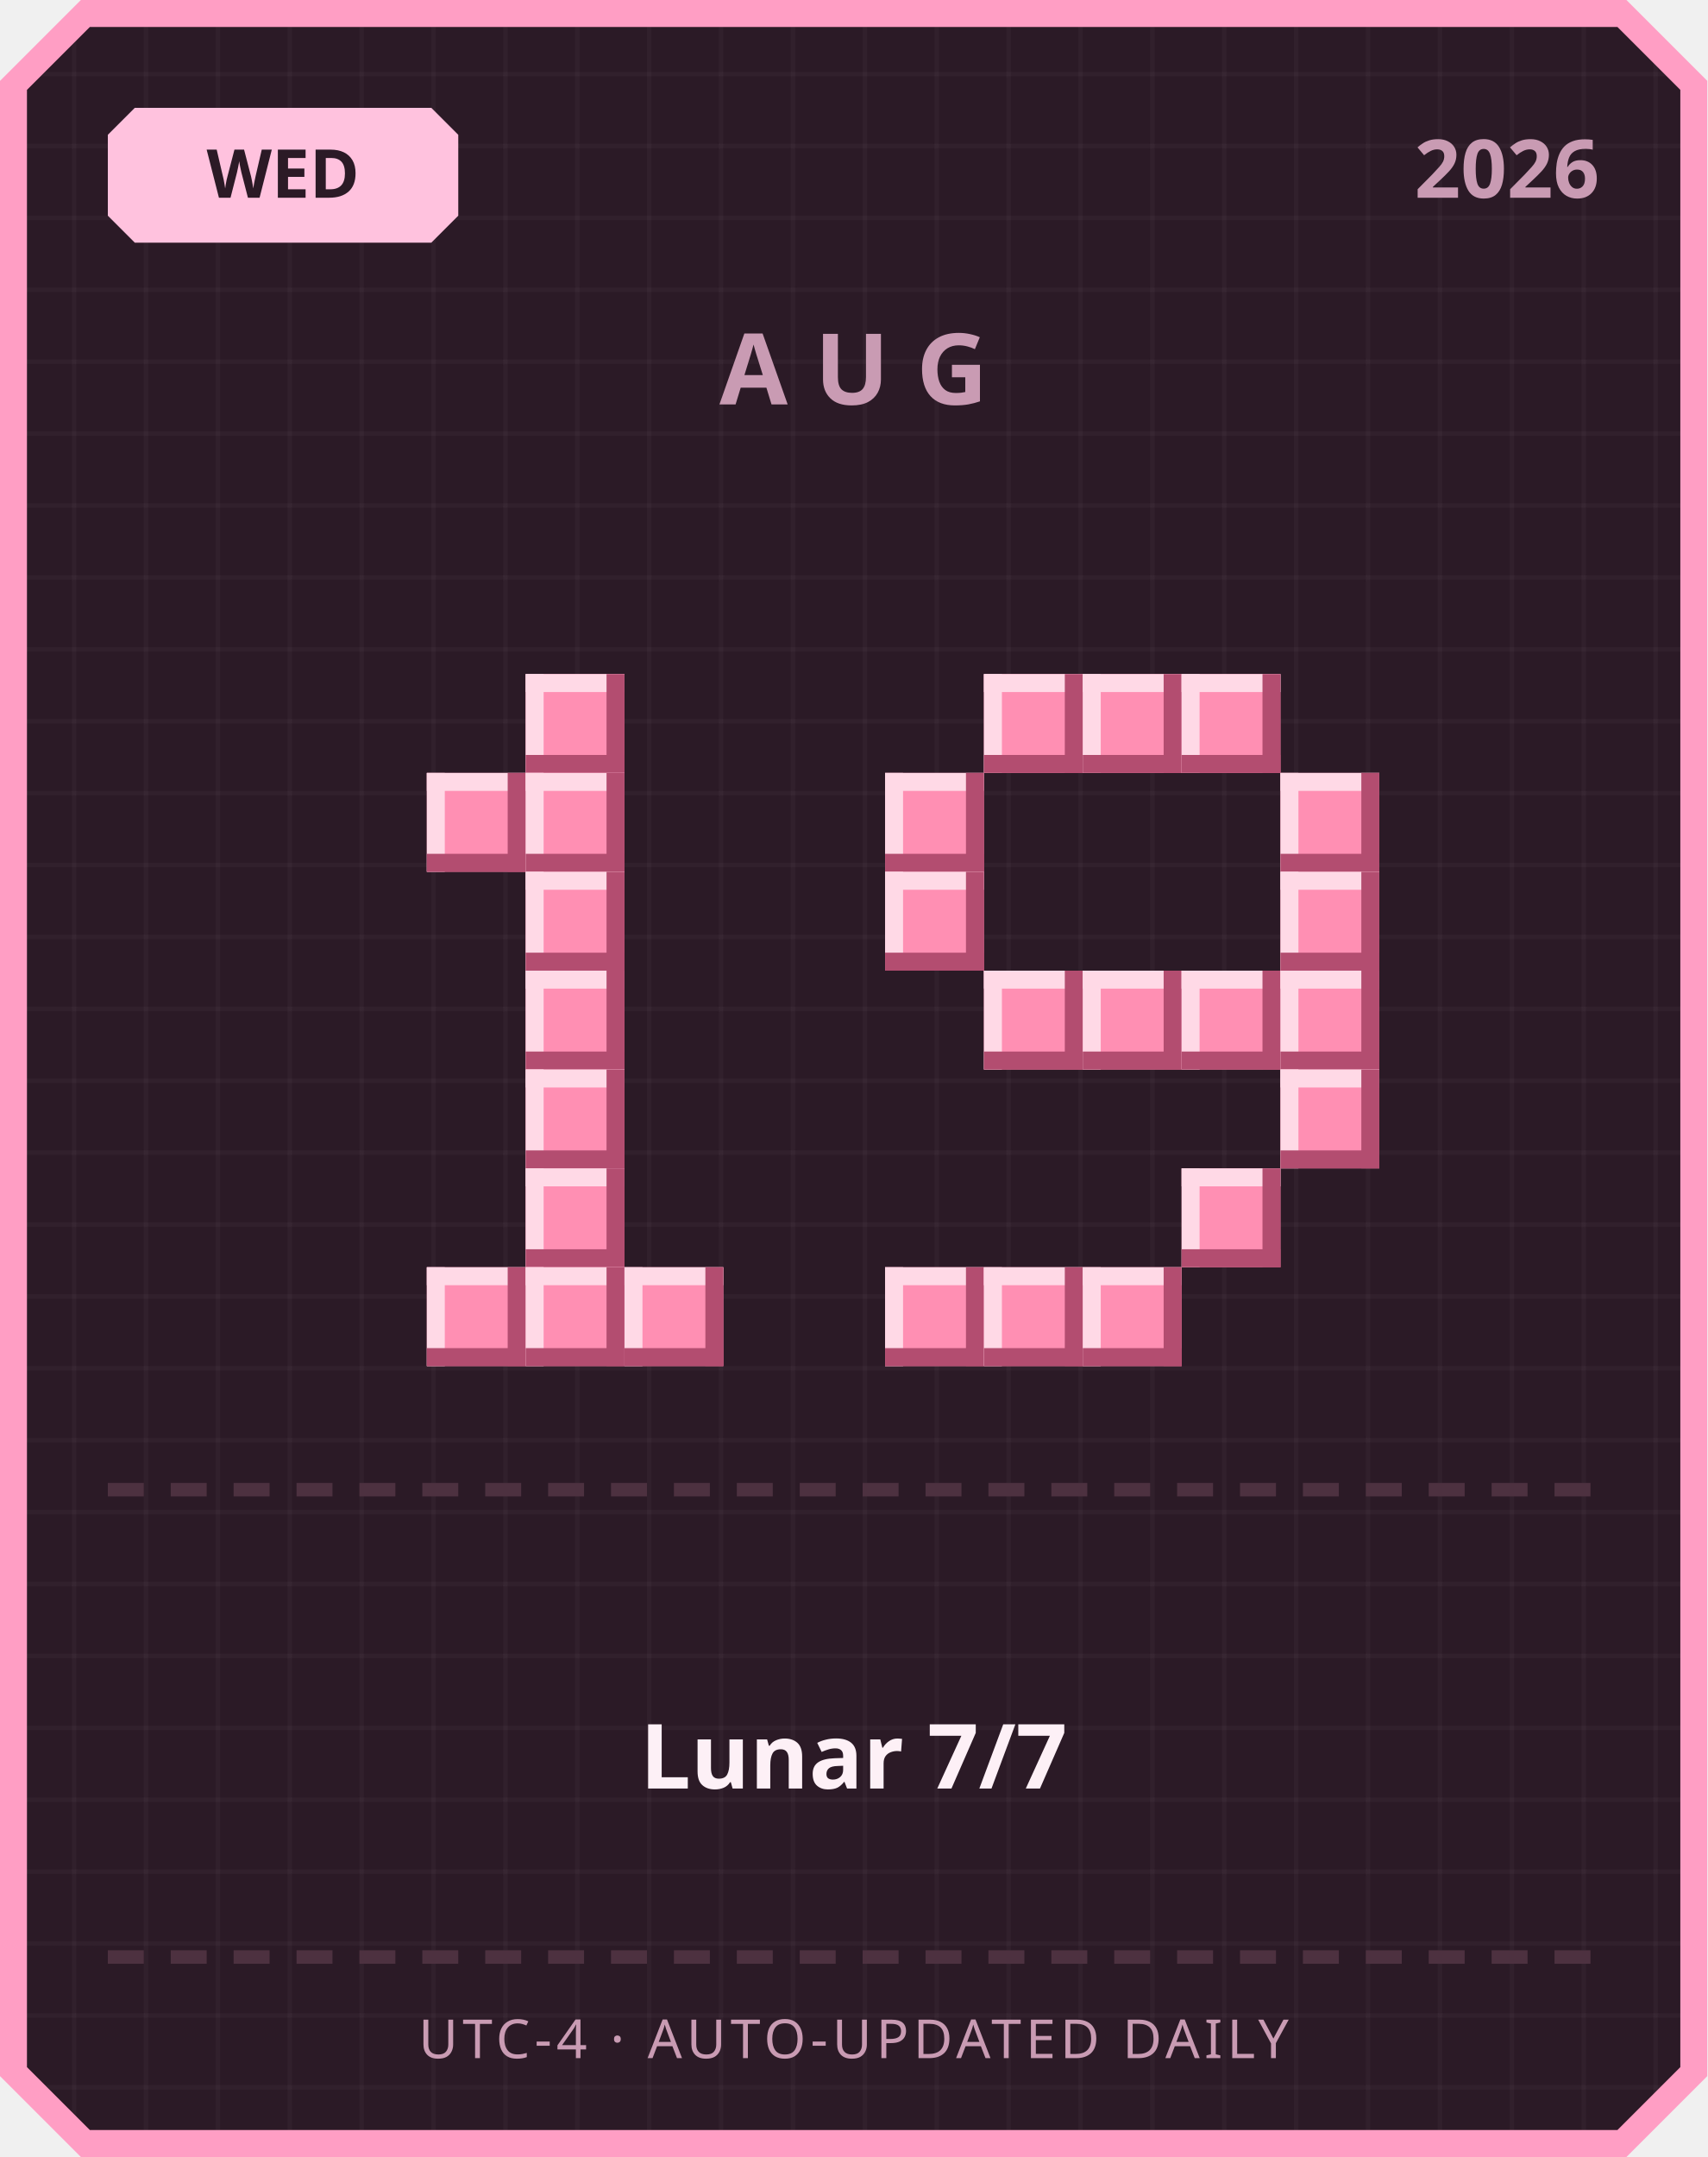
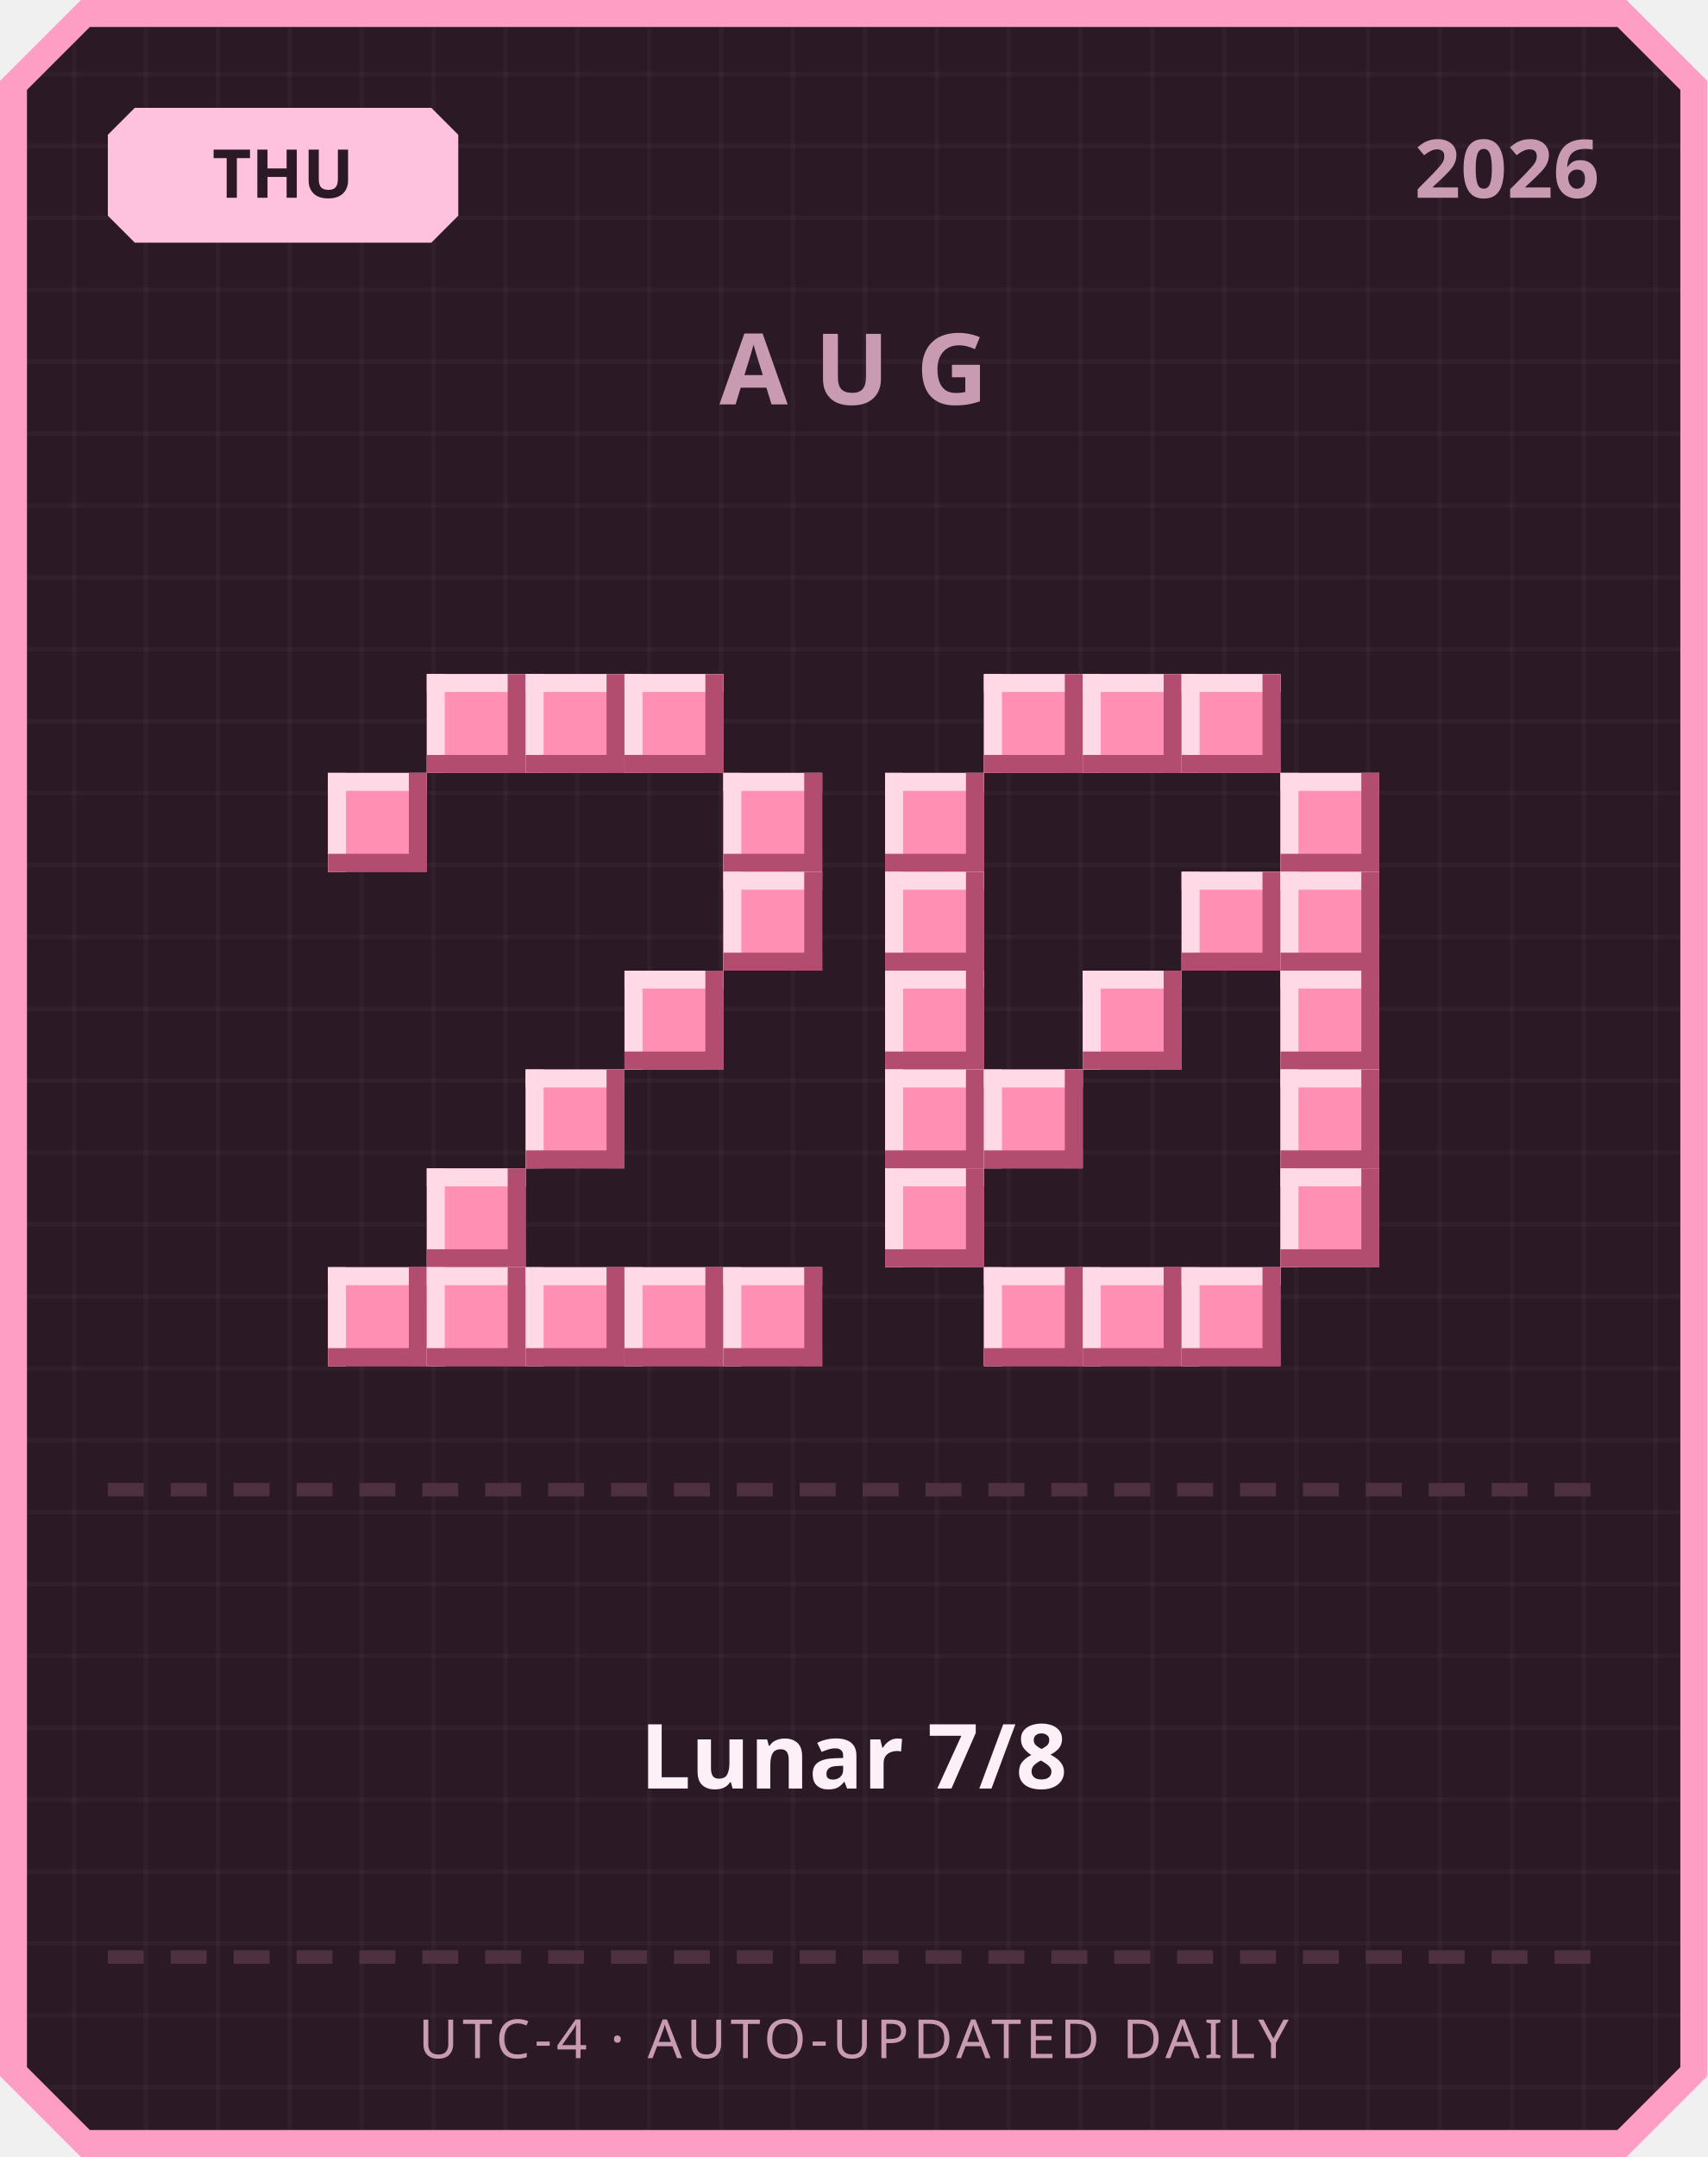
<svg xmlns="http://www.w3.org/2000/svg" width="380" height="480" viewBox="0 0 380 480">
  <defs>
    <pattern id="grid" width="16" height="16" patternUnits="userSpaceOnUse">
      <rect width="16" height="16" fill="#2b1a26" />
      <rect width="1" height="16" fill="#ffffff" opacity="0.03" />
      <rect width="16" height="1" fill="#ffffff" opacity="0.03" />
    </pattern>
  </defs>
  <path d="M 18,0 L 362,0 L 380,18 L 380,462 L 362,480 L 18,480 L 0,462 L 0,18 Z" fill="#ff9ec4" />
  <path d="M 20,6 L 360,6 L 374,20 L 374,460 L 360,474 L 20,474 L 6,460 L 6,20 Z" fill="url(#grid)" />
  <path d="M 30,24 L 96,24 L 102,30 L 102,48 L 96,54 L 30,54 L 24,48 L 24,30 Z" fill="#ffc2de" />
-   <text x="63" y="44" text-anchor="middle" font-family="'Segoe UI', sans-serif" font-size="15" font-weight="700" fill="#2b1a26">WED</text>
+   <text x="63" y="44" text-anchor="middle" font-family="'Segoe UI', sans-serif" font-size="15" font-weight="700" fill="#2b1a26">THU</text>
  <text x="356" y="44" text-anchor="end" font-family="'Segoe UI', sans-serif" font-size="18" font-weight="700" fill="#c99bb3">2026</text>
  <text x="190" y="90" text-anchor="middle" font-family="'Segoe UI', sans-serif" font-size="22" font-weight="700" letter-spacing="6" fill="#c99bb3">AUG</text>
+   <rect x="95" y="150" width="22" height="22" fill="#ff8fb3" />
+   <rect x="95" y="150" width="22" height="4" fill="#ffd9e6" />
+   <rect x="95" y="150" width="4" height="22" fill="#ffd9e6" />
+   <rect x="95" y="168" width="22" height="4" fill="#b34d70" />
+   <rect x="113" y="150" width="4" height="22" fill="#b34d70" />
  <rect x="117" y="150" width="22" height="22" fill="#ff8fb3" />
  <rect x="117" y="150" width="22" height="4" fill="#ffd9e6" />
  <rect x="117" y="150" width="4" height="22" fill="#ffd9e6" />
  <rect x="117" y="168" width="22" height="4" fill="#b34d70" />
  <rect x="135" y="150" width="4" height="22" fill="#b34d70" />
-   <rect x="95" y="172" width="22" height="22" fill="#ff8fb3" />
-   <rect x="95" y="172" width="22" height="4" fill="#ffd9e6" />
-   <rect x="95" y="172" width="4" height="22" fill="#ffd9e6" />
-   <rect x="95" y="190" width="22" height="4" fill="#b34d70" />
-   <rect x="113" y="172" width="4" height="22" fill="#b34d70" />
-   <rect x="117" y="172" width="22" height="22" fill="#ff8fb3" />
-   <rect x="117" y="172" width="22" height="4" fill="#ffd9e6" />
-   <rect x="117" y="172" width="4" height="22" fill="#ffd9e6" />
-   <rect x="117" y="190" width="22" height="4" fill="#b34d70" />
-   <rect x="135" y="172" width="4" height="22" fill="#b34d70" />
-   <rect x="117" y="194" width="22" height="22" fill="#ff8fb3" />
-   <rect x="117" y="194" width="22" height="4" fill="#ffd9e6" />
-   <rect x="117" y="194" width="4" height="22" fill="#ffd9e6" />
-   <rect x="117" y="212" width="22" height="4" fill="#b34d70" />
-   <rect x="135" y="194" width="4" height="22" fill="#b34d70" />
-   <rect x="117" y="216" width="22" height="22" fill="#ff8fb3" />
-   <rect x="117" y="216" width="22" height="4" fill="#ffd9e6" />
-   <rect x="117" y="216" width="4" height="22" fill="#ffd9e6" />
-   <rect x="117" y="234" width="22" height="4" fill="#b34d70" />
-   <rect x="135" y="216" width="4" height="22" fill="#b34d70" />
+   <rect x="139" y="150" width="22" height="22" fill="#ff8fb3" />
+   <rect x="139" y="150" width="22" height="4" fill="#ffd9e6" />
+   <rect x="139" y="150" width="4" height="22" fill="#ffd9e6" />
+   <rect x="139" y="168" width="22" height="4" fill="#b34d70" />
+   <rect x="157" y="150" width="4" height="22" fill="#b34d70" />
+   <rect x="73" y="172" width="22" height="22" fill="#ff8fb3" />
+   <rect x="73" y="172" width="22" height="4" fill="#ffd9e6" />
+   <rect x="73" y="172" width="4" height="22" fill="#ffd9e6" />
+   <rect x="73" y="190" width="22" height="4" fill="#b34d70" />
+   <rect x="91" y="172" width="4" height="22" fill="#b34d70" />
+   <rect x="161" y="172" width="22" height="22" fill="#ff8fb3" />
+   <rect x="161" y="172" width="22" height="4" fill="#ffd9e6" />
+   <rect x="161" y="172" width="4" height="22" fill="#ffd9e6" />
+   <rect x="161" y="190" width="22" height="4" fill="#b34d70" />
+   <rect x="179" y="172" width="4" height="22" fill="#b34d70" />
+   <rect x="161" y="194" width="22" height="22" fill="#ff8fb3" />
+   <rect x="161" y="194" width="22" height="4" fill="#ffd9e6" />
+   <rect x="161" y="194" width="4" height="22" fill="#ffd9e6" />
+   <rect x="161" y="212" width="22" height="4" fill="#b34d70" />
+   <rect x="179" y="194" width="4" height="22" fill="#b34d70" />
+   <rect x="139" y="216" width="22" height="22" fill="#ff8fb3" />
+   <rect x="139" y="216" width="22" height="4" fill="#ffd9e6" />
+   <rect x="139" y="216" width="4" height="22" fill="#ffd9e6" />
+   <rect x="139" y="234" width="22" height="4" fill="#b34d70" />
+   <rect x="157" y="216" width="4" height="22" fill="#b34d70" />
  <rect x="117" y="238" width="22" height="22" fill="#ff8fb3" />
  <rect x="117" y="238" width="22" height="4" fill="#ffd9e6" />
  <rect x="117" y="238" width="4" height="22" fill="#ffd9e6" />
  <rect x="117" y="256" width="22" height="4" fill="#b34d70" />
  <rect x="135" y="238" width="4" height="22" fill="#b34d70" />
-   <rect x="117" y="260" width="22" height="22" fill="#ff8fb3" />
-   <rect x="117" y="260" width="22" height="4" fill="#ffd9e6" />
-   <rect x="117" y="260" width="4" height="22" fill="#ffd9e6" />
-   <rect x="117" y="278" width="22" height="4" fill="#b34d70" />
-   <rect x="135" y="260" width="4" height="22" fill="#b34d70" />
+   <rect x="95" y="260" width="22" height="22" fill="#ff8fb3" />
+   <rect x="95" y="260" width="22" height="4" fill="#ffd9e6" />
+   <rect x="95" y="260" width="4" height="22" fill="#ffd9e6" />
+   <rect x="95" y="278" width="22" height="4" fill="#b34d70" />
+   <rect x="113" y="260" width="4" height="22" fill="#b34d70" />
+   <rect x="73" y="282" width="22" height="22" fill="#ff8fb3" />
+   <rect x="73" y="282" width="22" height="4" fill="#ffd9e6" />
+   <rect x="73" y="282" width="4" height="22" fill="#ffd9e6" />
+   <rect x="73" y="300" width="22" height="4" fill="#b34d70" />
+   <rect x="91" y="282" width="4" height="22" fill="#b34d70" />
  <rect x="95" y="282" width="22" height="22" fill="#ff8fb3" />
  <rect x="95" y="282" width="22" height="4" fill="#ffd9e6" />
  <rect x="95" y="282" width="4" height="22" fill="#ffd9e6" />
  <rect x="95" y="300" width="22" height="4" fill="#b34d70" />
  <rect x="113" y="282" width="4" height="22" fill="#b34d70" />
  <rect x="117" y="282" width="22" height="22" fill="#ff8fb3" />
  <rect x="117" y="282" width="22" height="4" fill="#ffd9e6" />
  <rect x="117" y="282" width="4" height="22" fill="#ffd9e6" />
  <rect x="117" y="300" width="22" height="4" fill="#b34d70" />
  <rect x="135" y="282" width="4" height="22" fill="#b34d70" />
  <rect x="139" y="282" width="22" height="22" fill="#ff8fb3" />
  <rect x="139" y="282" width="22" height="4" fill="#ffd9e6" />
  <rect x="139" y="282" width="4" height="22" fill="#ffd9e6" />
  <rect x="139" y="300" width="22" height="4" fill="#b34d70" />
  <rect x="157" y="282" width="4" height="22" fill="#b34d70" />
+   <rect x="161" y="282" width="22" height="22" fill="#ff8fb3" />
+   <rect x="161" y="282" width="22" height="4" fill="#ffd9e6" />
+   <rect x="161" y="282" width="4" height="22" fill="#ffd9e6" />
+   <rect x="161" y="300" width="22" height="4" fill="#b34d70" />
+   <rect x="179" y="282" width="4" height="22" fill="#b34d70" />
  <rect x="219" y="150" width="22" height="22" fill="#ff8fb3" />
  <rect x="219" y="150" width="22" height="4" fill="#ffd9e6" />
  <rect x="219" y="150" width="4" height="22" fill="#ffd9e6" />
  <rect x="219" y="168" width="22" height="4" fill="#b34d70" />
  <rect x="237" y="150" width="4" height="22" fill="#b34d70" />
  <rect x="241" y="150" width="22" height="22" fill="#ff8fb3" />
  <rect x="241" y="150" width="22" height="4" fill="#ffd9e6" />
  <rect x="241" y="150" width="4" height="22" fill="#ffd9e6" />
  <rect x="241" y="168" width="22" height="4" fill="#b34d70" />
  <rect x="259" y="150" width="4" height="22" fill="#b34d70" />
  <rect x="263" y="150" width="22" height="22" fill="#ff8fb3" />
  <rect x="263" y="150" width="22" height="4" fill="#ffd9e6" />
  <rect x="263" y="150" width="4" height="22" fill="#ffd9e6" />
  <rect x="263" y="168" width="22" height="4" fill="#b34d70" />
  <rect x="281" y="150" width="4" height="22" fill="#b34d70" />
  <rect x="197" y="172" width="22" height="22" fill="#ff8fb3" />
  <rect x="197" y="172" width="22" height="4" fill="#ffd9e6" />
  <rect x="197" y="172" width="4" height="22" fill="#ffd9e6" />
  <rect x="197" y="190" width="22" height="4" fill="#b34d70" />
  <rect x="215" y="172" width="4" height="22" fill="#b34d70" />
  <rect x="285" y="172" width="22" height="22" fill="#ff8fb3" />
  <rect x="285" y="172" width="22" height="4" fill="#ffd9e6" />
  <rect x="285" y="172" width="4" height="22" fill="#ffd9e6" />
  <rect x="285" y="190" width="22" height="4" fill="#b34d70" />
  <rect x="303" y="172" width="4" height="22" fill="#b34d70" />
  <rect x="197" y="194" width="22" height="22" fill="#ff8fb3" />
  <rect x="197" y="194" width="22" height="4" fill="#ffd9e6" />
  <rect x="197" y="194" width="4" height="22" fill="#ffd9e6" />
  <rect x="197" y="212" width="22" height="4" fill="#b34d70" />
  <rect x="215" y="194" width="4" height="22" fill="#b34d70" />
+   <rect x="263" y="194" width="22" height="22" fill="#ff8fb3" />
+   <rect x="263" y="194" width="22" height="4" fill="#ffd9e6" />
+   <rect x="263" y="194" width="4" height="22" fill="#ffd9e6" />
+   <rect x="263" y="212" width="22" height="4" fill="#b34d70" />
+   <rect x="281" y="194" width="4" height="22" fill="#b34d70" />
  <rect x="285" y="194" width="22" height="22" fill="#ff8fb3" />
  <rect x="285" y="194" width="22" height="4" fill="#ffd9e6" />
  <rect x="285" y="194" width="4" height="22" fill="#ffd9e6" />
  <rect x="285" y="212" width="22" height="4" fill="#b34d70" />
  <rect x="303" y="194" width="4" height="22" fill="#b34d70" />
-   <rect x="219" y="216" width="22" height="22" fill="#ff8fb3" />
-   <rect x="219" y="216" width="22" height="4" fill="#ffd9e6" />
-   <rect x="219" y="216" width="4" height="22" fill="#ffd9e6" />
-   <rect x="219" y="234" width="22" height="4" fill="#b34d70" />
-   <rect x="237" y="216" width="4" height="22" fill="#b34d70" />
+   <rect x="197" y="216" width="22" height="22" fill="#ff8fb3" />
+   <rect x="197" y="216" width="22" height="4" fill="#ffd9e6" />
+   <rect x="197" y="216" width="4" height="22" fill="#ffd9e6" />
+   <rect x="197" y="234" width="22" height="4" fill="#b34d70" />
+   <rect x="215" y="216" width="4" height="22" fill="#b34d70" />
  <rect x="241" y="216" width="22" height="22" fill="#ff8fb3" />
  <rect x="241" y="216" width="22" height="4" fill="#ffd9e6" />
  <rect x="241" y="216" width="4" height="22" fill="#ffd9e6" />
  <rect x="241" y="234" width="22" height="4" fill="#b34d70" />
  <rect x="259" y="216" width="4" height="22" fill="#b34d70" />
-   <rect x="263" y="216" width="22" height="22" fill="#ff8fb3" />
-   <rect x="263" y="216" width="22" height="4" fill="#ffd9e6" />
-   <rect x="263" y="216" width="4" height="22" fill="#ffd9e6" />
-   <rect x="263" y="234" width="22" height="4" fill="#b34d70" />
-   <rect x="281" y="216" width="4" height="22" fill="#b34d70" />
  <rect x="285" y="216" width="22" height="22" fill="#ff8fb3" />
  <rect x="285" y="216" width="22" height="4" fill="#ffd9e6" />
  <rect x="285" y="216" width="4" height="22" fill="#ffd9e6" />
  <rect x="285" y="234" width="22" height="4" fill="#b34d70" />
  <rect x="303" y="216" width="4" height="22" fill="#b34d70" />
+   <rect x="197" y="238" width="22" height="22" fill="#ff8fb3" />
+   <rect x="197" y="238" width="22" height="4" fill="#ffd9e6" />
+   <rect x="197" y="238" width="4" height="22" fill="#ffd9e6" />
+   <rect x="197" y="256" width="22" height="4" fill="#b34d70" />
+   <rect x="215" y="238" width="4" height="22" fill="#b34d70" />
+   <rect x="219" y="238" width="22" height="22" fill="#ff8fb3" />
+   <rect x="219" y="238" width="22" height="4" fill="#ffd9e6" />
+   <rect x="219" y="238" width="4" height="22" fill="#ffd9e6" />
+   <rect x="219" y="256" width="22" height="4" fill="#b34d70" />
+   <rect x="237" y="238" width="4" height="22" fill="#b34d70" />
  <rect x="285" y="238" width="22" height="22" fill="#ff8fb3" />
  <rect x="285" y="238" width="22" height="4" fill="#ffd9e6" />
  <rect x="285" y="238" width="4" height="22" fill="#ffd9e6" />
  <rect x="285" y="256" width="22" height="4" fill="#b34d70" />
  <rect x="303" y="238" width="4" height="22" fill="#b34d70" />
-   <rect x="263" y="260" width="22" height="22" fill="#ff8fb3" />
-   <rect x="263" y="260" width="22" height="4" fill="#ffd9e6" />
-   <rect x="263" y="260" width="4" height="22" fill="#ffd9e6" />
-   <rect x="263" y="278" width="22" height="4" fill="#b34d70" />
-   <rect x="281" y="260" width="4" height="22" fill="#b34d70" />
-   <rect x="197" y="282" width="22" height="22" fill="#ff8fb3" />
-   <rect x="197" y="282" width="22" height="4" fill="#ffd9e6" />
-   <rect x="197" y="282" width="4" height="22" fill="#ffd9e6" />
-   <rect x="197" y="300" width="22" height="4" fill="#b34d70" />
-   <rect x="215" y="282" width="4" height="22" fill="#b34d70" />
+   <rect x="197" y="260" width="22" height="22" fill="#ff8fb3" />
+   <rect x="197" y="260" width="22" height="4" fill="#ffd9e6" />
+   <rect x="197" y="260" width="4" height="22" fill="#ffd9e6" />
+   <rect x="197" y="278" width="22" height="4" fill="#b34d70" />
+   <rect x="215" y="260" width="4" height="22" fill="#b34d70" />
+   <rect x="285" y="260" width="22" height="22" fill="#ff8fb3" />
+   <rect x="285" y="260" width="22" height="4" fill="#ffd9e6" />
+   <rect x="285" y="260" width="4" height="22" fill="#ffd9e6" />
+   <rect x="285" y="278" width="22" height="4" fill="#b34d70" />
+   <rect x="303" y="260" width="4" height="22" fill="#b34d70" />
  <rect x="219" y="282" width="22" height="22" fill="#ff8fb3" />
  <rect x="219" y="282" width="22" height="4" fill="#ffd9e6" />
  <rect x="219" y="282" width="4" height="22" fill="#ffd9e6" />
  <rect x="219" y="300" width="22" height="4" fill="#b34d70" />
  <rect x="237" y="282" width="4" height="22" fill="#b34d70" />
  <rect x="241" y="282" width="22" height="22" fill="#ff8fb3" />
  <rect x="241" y="282" width="22" height="4" fill="#ffd9e6" />
  <rect x="241" y="282" width="4" height="22" fill="#ffd9e6" />
  <rect x="241" y="300" width="22" height="4" fill="#b34d70" />
  <rect x="259" y="282" width="4" height="22" fill="#b34d70" />
+   <rect x="263" y="282" width="22" height="22" fill="#ff8fb3" />
+   <rect x="263" y="282" width="22" height="4" fill="#ffd9e6" />
+   <rect x="263" y="282" width="4" height="22" fill="#ffd9e6" />
+   <rect x="263" y="300" width="22" height="4" fill="#b34d70" />
+   <rect x="281" y="282" width="4" height="22" fill="#b34d70" />
  <rect x="24" y="330" width="8" height="3" fill="#4d3140" />
  <rect x="38" y="330" width="8" height="3" fill="#4d3140" />
  <rect x="52" y="330" width="8" height="3" fill="#4d3140" />
  <rect x="66" y="330" width="8" height="3" fill="#4d3140" />
  <rect x="80" y="330" width="8" height="3" fill="#4d3140" />
  <rect x="94" y="330" width="8" height="3" fill="#4d3140" />
  <rect x="108" y="330" width="8" height="3" fill="#4d3140" />
  <rect x="122" y="330" width="8" height="3" fill="#4d3140" />
  <rect x="136" y="330" width="8" height="3" fill="#4d3140" />
  <rect x="150" y="330" width="8" height="3" fill="#4d3140" />
  <rect x="164" y="330" width="8" height="3" fill="#4d3140" />
  <rect x="178" y="330" width="8" height="3" fill="#4d3140" />
  <rect x="192" y="330" width="8" height="3" fill="#4d3140" />
  <rect x="206" y="330" width="8" height="3" fill="#4d3140" />
  <rect x="220" y="330" width="8" height="3" fill="#4d3140" />
  <rect x="234" y="330" width="8" height="3" fill="#4d3140" />
  <rect x="248" y="330" width="8" height="3" fill="#4d3140" />
  <rect x="262" y="330" width="8" height="3" fill="#4d3140" />
  <rect x="276" y="330" width="8" height="3" fill="#4d3140" />
  <rect x="290" y="330" width="8" height="3" fill="#4d3140" />
  <rect x="304" y="330" width="8" height="3" fill="#4d3140" />
  <rect x="318" y="330" width="8" height="3" fill="#4d3140" />
  <rect x="332" y="330" width="8" height="3" fill="#4d3140" />
  <rect x="346" y="330" width="8" height="3" fill="#4d3140" />
-   <text x="190" y="398" text-anchor="middle" font-family="'Segoe UI', 'Microsoft JhengHei', sans-serif" font-size="20" font-weight="700" fill="#fdf0f6">Lunar 7/7</text>
+   <text x="190" y="398" text-anchor="middle" font-family="'Segoe UI', 'Microsoft JhengHei', sans-serif" font-size="20" font-weight="700" fill="#fdf0f6">Lunar 7/8</text>
  <rect x="24" y="434" width="8" height="3" fill="#4d3140" />
  <rect x="38" y="434" width="8" height="3" fill="#4d3140" />
  <rect x="52" y="434" width="8" height="3" fill="#4d3140" />
  <rect x="66" y="434" width="8" height="3" fill="#4d3140" />
  <rect x="80" y="434" width="8" height="3" fill="#4d3140" />
  <rect x="94" y="434" width="8" height="3" fill="#4d3140" />
  <rect x="108" y="434" width="8" height="3" fill="#4d3140" />
  <rect x="122" y="434" width="8" height="3" fill="#4d3140" />
  <rect x="136" y="434" width="8" height="3" fill="#4d3140" />
  <rect x="150" y="434" width="8" height="3" fill="#4d3140" />
  <rect x="164" y="434" width="8" height="3" fill="#4d3140" />
  <rect x="178" y="434" width="8" height="3" fill="#4d3140" />
  <rect x="192" y="434" width="8" height="3" fill="#4d3140" />
  <rect x="206" y="434" width="8" height="3" fill="#4d3140" />
  <rect x="220" y="434" width="8" height="3" fill="#4d3140" />
  <rect x="234" y="434" width="8" height="3" fill="#4d3140" />
  <rect x="248" y="434" width="8" height="3" fill="#4d3140" />
  <rect x="262" y="434" width="8" height="3" fill="#4d3140" />
  <rect x="276" y="434" width="8" height="3" fill="#4d3140" />
  <rect x="290" y="434" width="8" height="3" fill="#4d3140" />
  <rect x="304" y="434" width="8" height="3" fill="#4d3140" />
  <rect x="318" y="434" width="8" height="3" fill="#4d3140" />
  <rect x="332" y="434" width="8" height="3" fill="#4d3140" />
  <rect x="346" y="434" width="8" height="3" fill="#4d3140" />
  <text x="190" y="458" text-anchor="middle" font-family="'Segoe UI', sans-serif" font-size="12" letter-spacing="1" fill="#c99bb3">UTC-4 · AUTO-UPDATED DAILY</text>
</svg>
